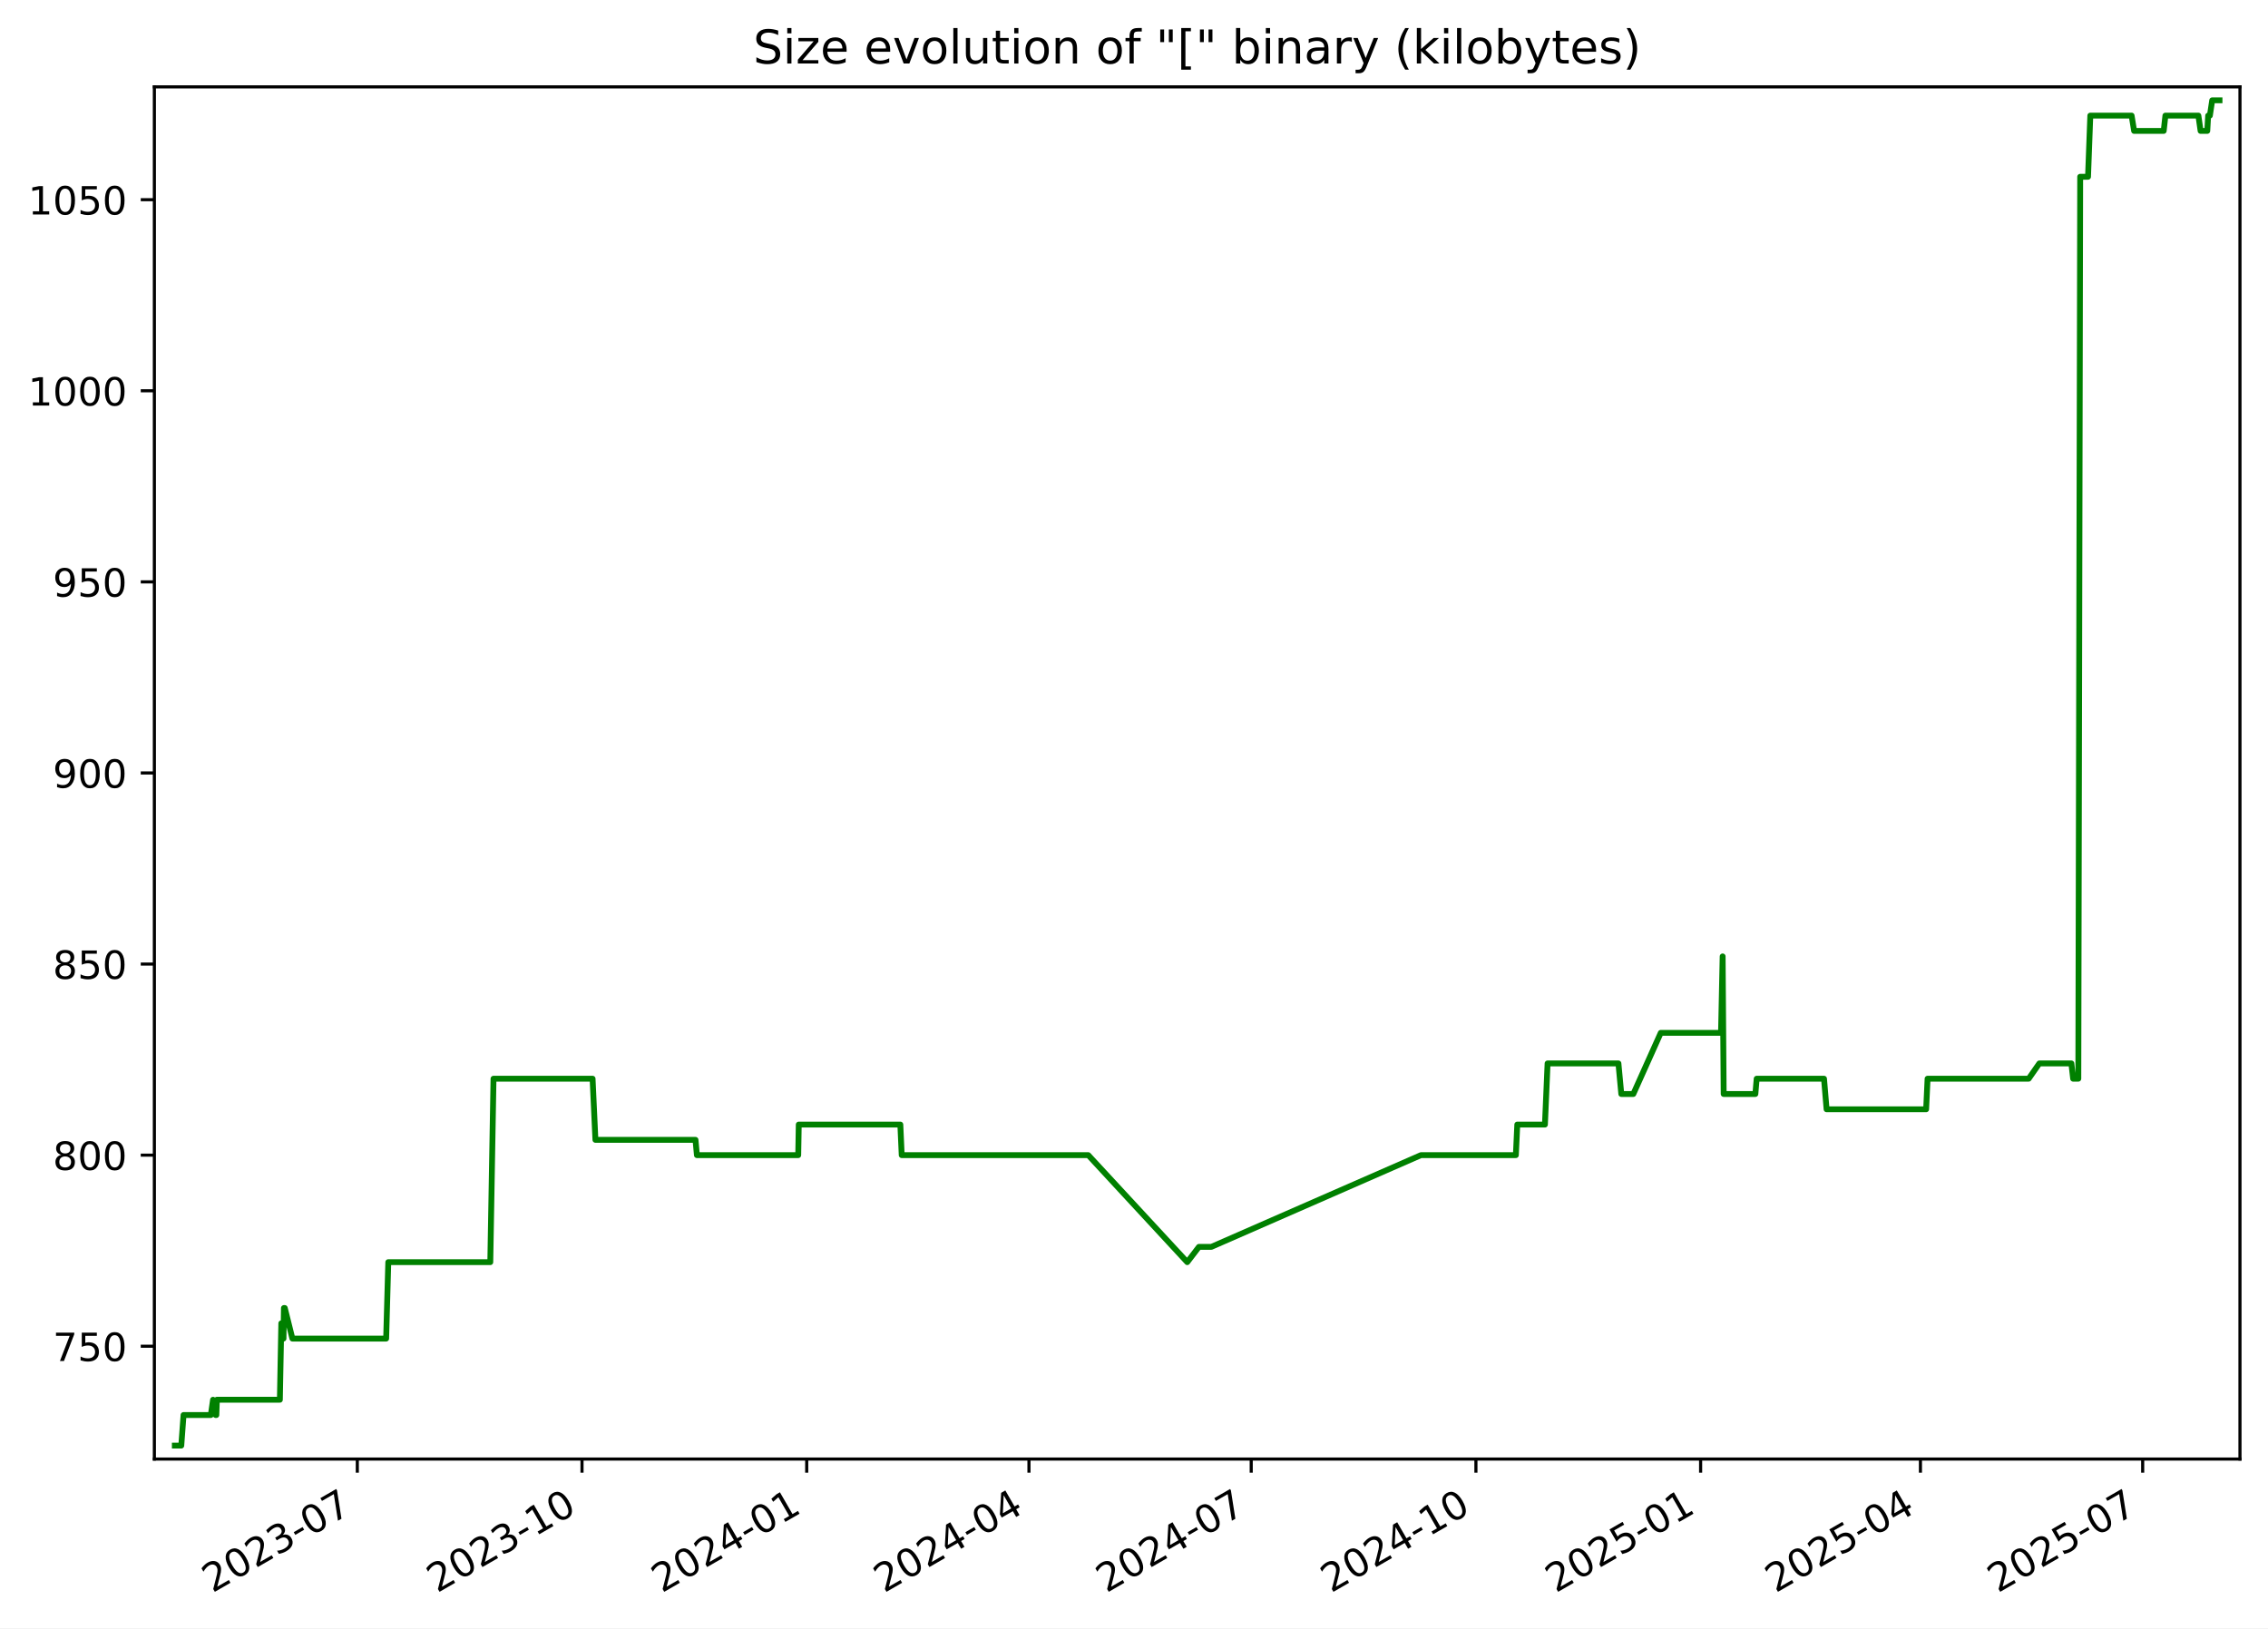
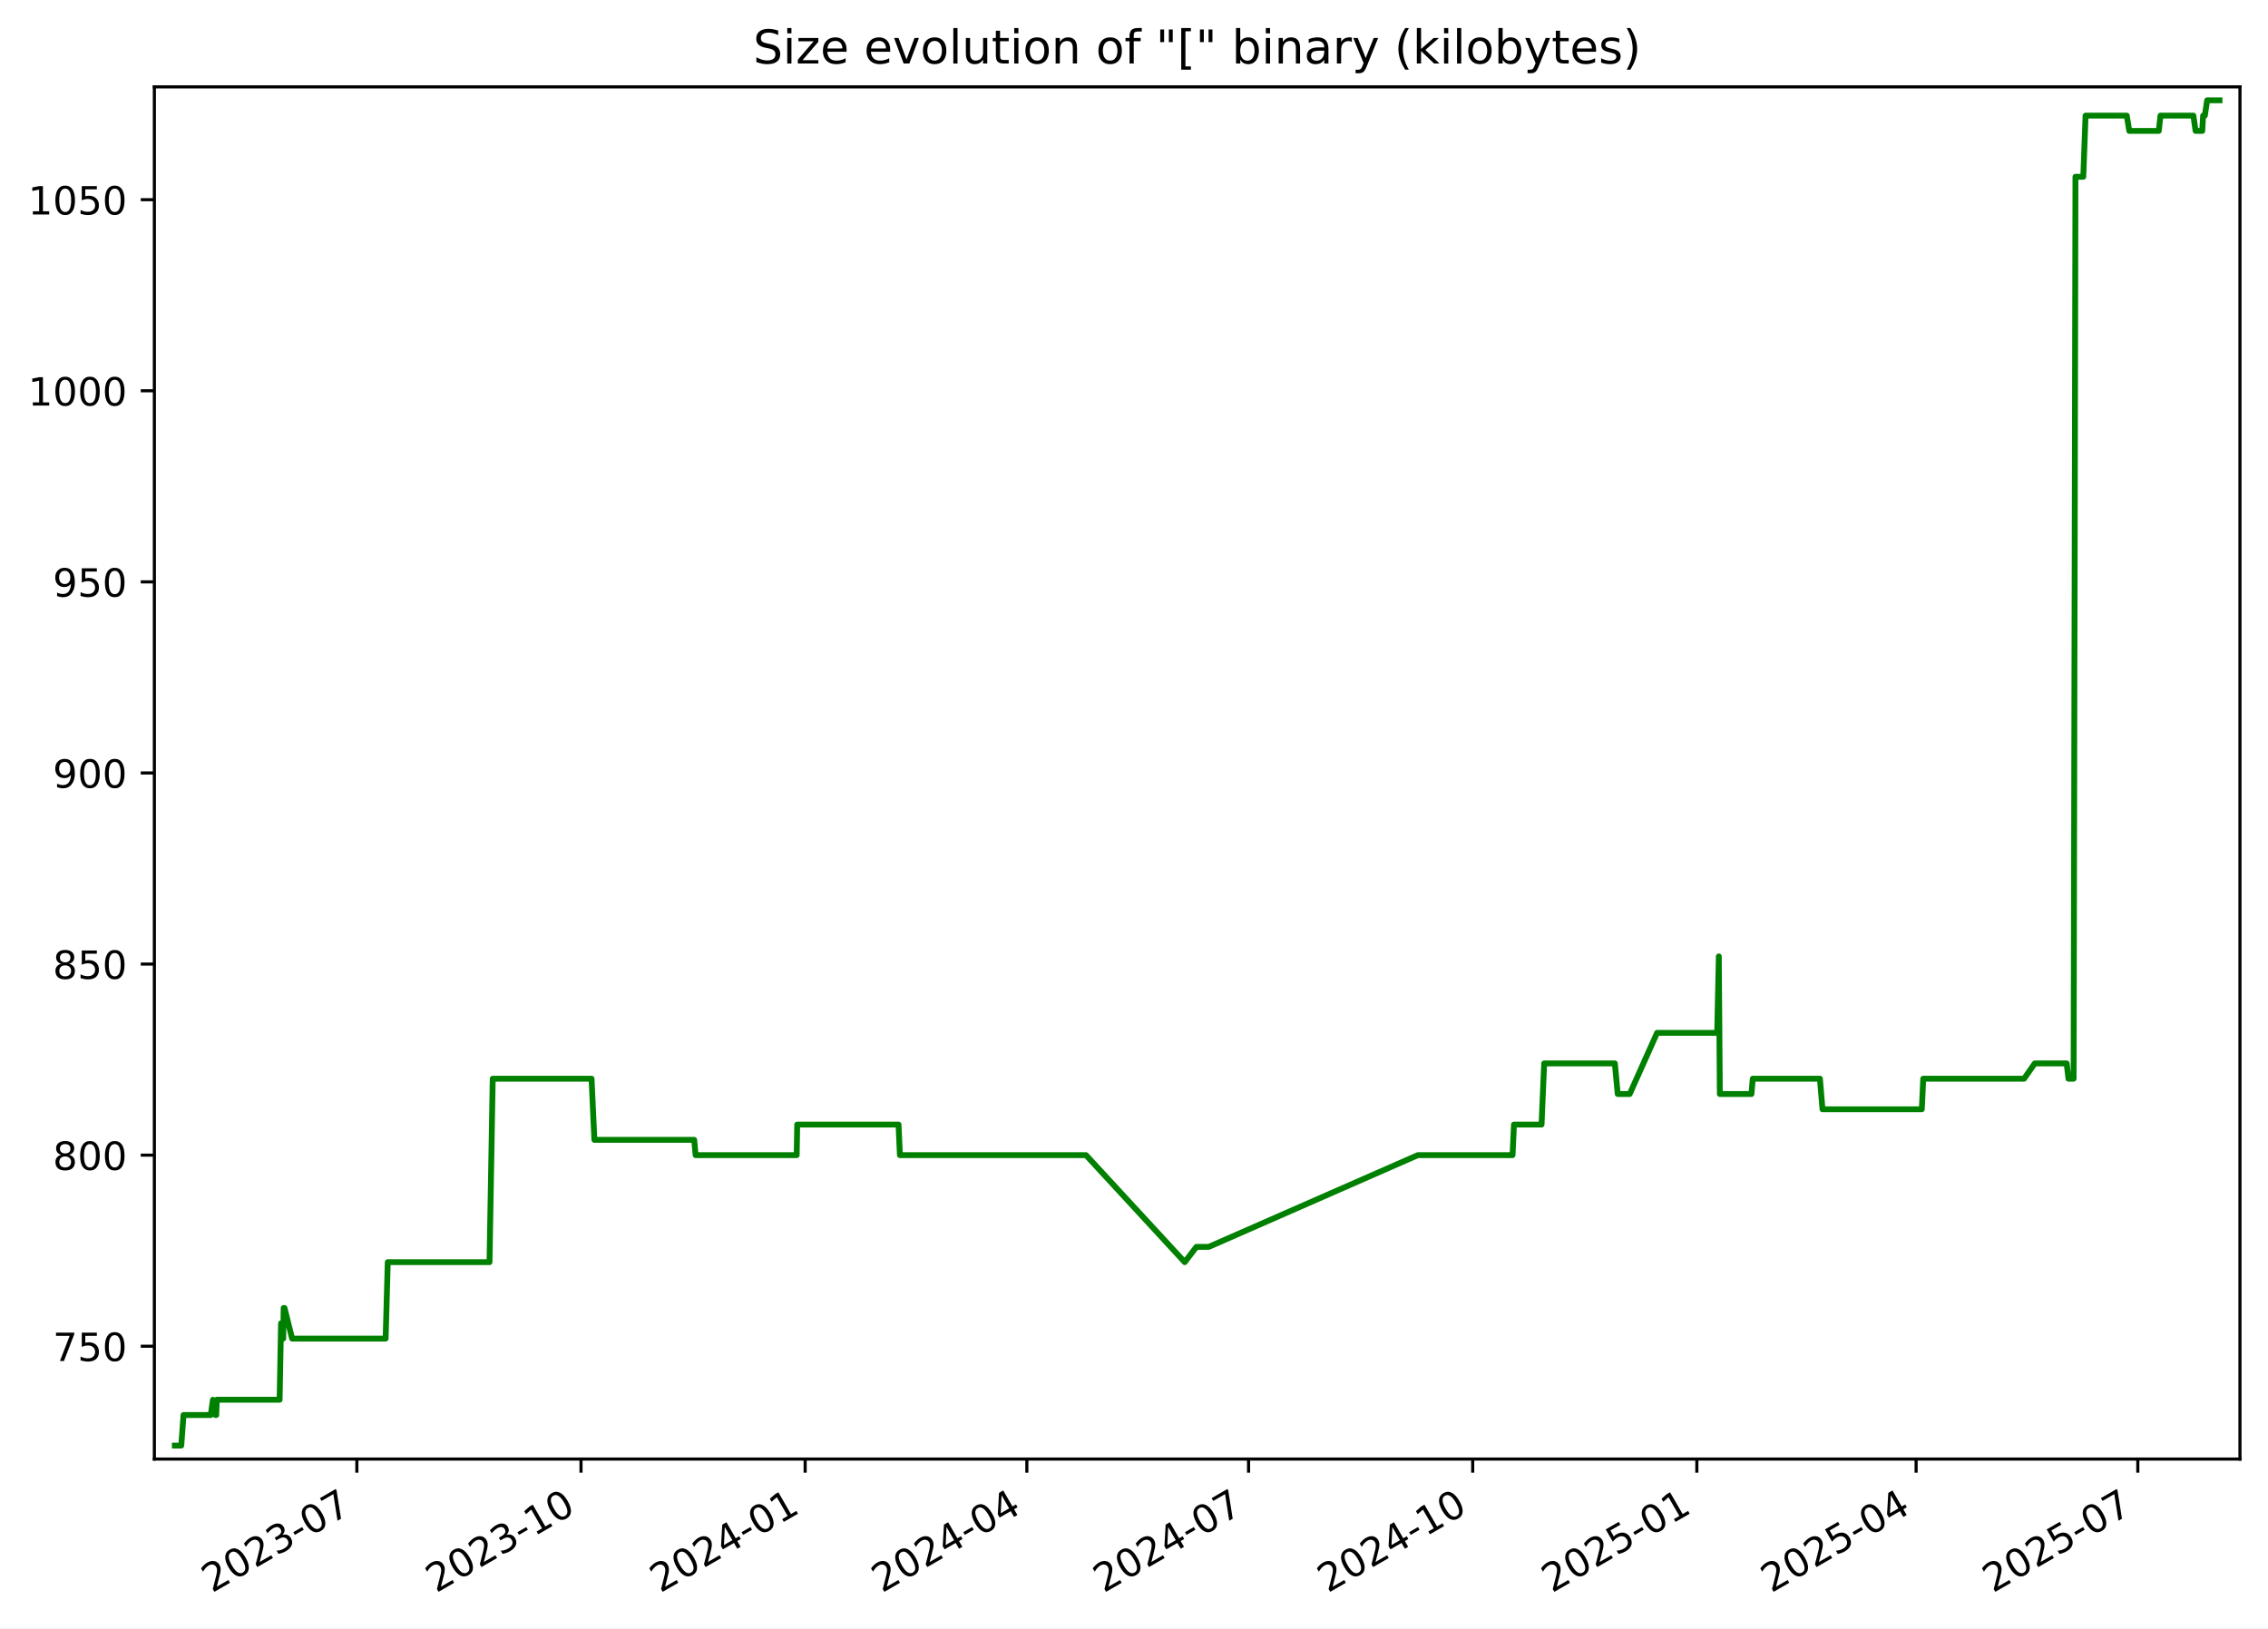
<svg xmlns="http://www.w3.org/2000/svg" xmlns:xlink="http://www.w3.org/1999/xlink" width="582.53pt" height="418.303pt" viewBox="0 0 582.53 418.303" version="1.1">
  <defs>
    <style type="text/css">*{stroke-linejoin: round; stroke-linecap: butt}</style>
  </defs>
  <g id="figure_1">
    <g id="patch_1">
      <path d="M -0 418.303  L 582.53 418.303  L 582.53 0  L -0 0  z " style="fill: #ffffff" />
    </g>
    <g id="axes_1">
      <g id="patch_2">
        <path d="M 39.65 374.83  L 575.33 374.83  L 575.33 22.318  L 39.65 22.318  z " style="fill: #ffffff" />
      </g>
      <g id="matplotlib.axis_1">
        <g id="xtick_1">
          <g id="line2d_1">
            <defs>
-               <path id="m78f89fd86e" d="M 0 0  L 0 3.5  " style="stroke: #000000; stroke-width: 0.8" />
+               <path id="m6109f20424" d="M 0 0  L 0 3.5  " style="stroke: #000000; stroke-width: 0.8" />
            </defs>
            <g>
-               <use xlink:href="#m78f89fd86e" x="91.775" y="374.83" style="stroke: #000000; stroke-width: 0.8" />
+               <use xlink:href="#m6109f20424" x="91.659" y="374.83" style="stroke: #000000; stroke-width: 0.8" />
            </g>
          </g>
          <g id="text_1">
-             <g transform="translate(54.55028 409.302) rotate(-30) scale(0.1 -0.1)">
+             <g transform="translate(54.4343 409.302) rotate(-30) scale(0.1 -0.1)">
              <defs>
                <path id="DejaVuSans-32" d="M 1228 531  L 3431 531  L 3431 0  L 469 0  L 469 531  Q 828 903 1448 1529  Q 2069 2156 2228 2338  Q 2531 2678 2651 2914  Q 2772 3150 2772 3378  Q 2772 3750 2511 3984  Q 2250 4219 1831 4219  Q 1534 4219 1204 4116  Q 875 4013 500 3803  L 500 4441  Q 881 4594 1212 4672  Q 1544 4750 1819 4750  Q 2544 4750 2975 4387  Q 3406 4025 3406 3419  Q 3406 3131 3298 2873  Q 3191 2616 2906 2266  Q 2828 2175 2409 1742  Q 1991 1309 1228 531  z " transform="scale(0.015625)" />
                <path id="DejaVuSans-30" d="M 2034 4250  Q 1547 4250 1301 3770  Q 1056 3291 1056 2328  Q 1056 1369 1301 889  Q 1547 409 2034 409  Q 2525 409 2770 889  Q 3016 1369 3016 2328  Q 3016 3291 2770 3770  Q 2525 4250 2034 4250  z M 2034 4750  Q 2819 4750 3233 4129  Q 3647 3509 3647 2328  Q 3647 1150 3233 529  Q 2819 -91 2034 -91  Q 1250 -91 836 529  Q 422 1150 422 2328  Q 422 3509 836 4129  Q 1250 4750 2034 4750  z " transform="scale(0.015625)" />
                <path id="DejaVuSans-33" d="M 2597 2516  Q 3050 2419 3304 2112  Q 3559 1806 3559 1356  Q 3559 666 3084 287  Q 2609 -91 1734 -91  Q 1441 -91 1130 -33  Q 819 25 488 141  L 488 750  Q 750 597 1062 519  Q 1375 441 1716 441  Q 2309 441 2620 675  Q 2931 909 2931 1356  Q 2931 1769 2642 2001  Q 2353 2234 1838 2234  L 1294 2234  L 1294 2753  L 1863 2753  Q 2328 2753 2575 2939  Q 2822 3125 2822 3475  Q 2822 3834 2567 4026  Q 2313 4219 1838 4219  Q 1578 4219 1281 4162  Q 984 4106 628 3988  L 628 4550  Q 988 4650 1302 4700  Q 1616 4750 1894 4750  Q 2613 4750 3031 4423  Q 3450 4097 3450 3541  Q 3450 3153 3228 2886  Q 3006 2619 2597 2516  z " transform="scale(0.015625)" />
                <path id="DejaVuSans-2d" d="M 313 2009  L 1997 2009  L 1997 1497  L 313 1497  L 313 2009  z " transform="scale(0.015625)" />
                <path id="DejaVuSans-37" d="M 525 4666  L 3525 4666  L 3525 4397  L 1831 0  L 1172 0  L 2766 4134  L 525 4134  L 525 4666  z " transform="scale(0.015625)" />
              </defs>
              <use xlink:href="#DejaVuSans-32" />
              <use xlink:href="#DejaVuSans-30" x="63.623" />
              <use xlink:href="#DejaVuSans-32" x="127.246" />
              <use xlink:href="#DejaVuSans-33" x="190.869" />
              <use xlink:href="#DejaVuSans-2d" x="254.492" />
              <use xlink:href="#DejaVuSans-30" x="290.576" />
              <use xlink:href="#DejaVuSans-37" x="354.199" />
            </g>
          </g>
        </g>
        <g id="xtick_2">
          <g id="line2d_2">
            <g>
-               <use xlink:href="#m78f89fd86e" x="149.488" y="374.83" style="stroke: #000000; stroke-width: 0.8" />
+               <use xlink:href="#m6109f20424" x="149.229" y="374.83" style="stroke: #000000; stroke-width: 0.8" />
            </g>
          </g>
          <g id="text_2">
-             <g transform="translate(112.2633 409.302) rotate(-30) scale(0.1 -0.1)">
+             <g transform="translate(112.0045 409.302) rotate(-30) scale(0.1 -0.1)">
              <defs>
                <path id="DejaVuSans-31" d="M 794 531  L 1825 531  L 1825 4091  L 703 3866  L 703 4441  L 1819 4666  L 2450 4666  L 2450 531  L 3481 531  L 3481 0  L 794 0  L 794 531  z " transform="scale(0.015625)" />
              </defs>
              <use xlink:href="#DejaVuSans-32" />
              <use xlink:href="#DejaVuSans-30" x="63.623" />
              <use xlink:href="#DejaVuSans-32" x="127.246" />
              <use xlink:href="#DejaVuSans-33" x="190.869" />
              <use xlink:href="#DejaVuSans-2d" x="254.492" />
              <use xlink:href="#DejaVuSans-31" x="290.576" />
              <use xlink:href="#DejaVuSans-30" x="354.199" />
            </g>
          </g>
        </g>
        <g id="xtick_3">
          <g id="line2d_3">
            <g>
-               <use xlink:href="#m78f89fd86e" x="207.201" y="374.83" style="stroke: #000000; stroke-width: 0.8" />
+               <use xlink:href="#m6109f20424" x="206.799" y="374.83" style="stroke: #000000; stroke-width: 0.8" />
            </g>
          </g>
          <g id="text_3">
-             <g transform="translate(169.9762 409.302) rotate(-30) scale(0.1 -0.1)">
+             <g transform="translate(169.5747 409.302) rotate(-30) scale(0.1 -0.1)">
              <defs>
                <path id="DejaVuSans-34" d="M 2419 4116  L 825 1625  L 2419 1625  L 2419 4116  z M 2253 4666  L 3047 4666  L 3047 1625  L 3713 1625  L 3713 1100  L 3047 1100  L 3047 0  L 2419 0  L 2419 1100  L 313 1100  L 313 1709  L 2253 4666  z " transform="scale(0.015625)" />
              </defs>
              <use xlink:href="#DejaVuSans-32" />
              <use xlink:href="#DejaVuSans-30" x="63.623" />
              <use xlink:href="#DejaVuSans-32" x="127.246" />
              <use xlink:href="#DejaVuSans-34" x="190.869" />
              <use xlink:href="#DejaVuSans-2d" x="254.492" />
              <use xlink:href="#DejaVuSans-30" x="290.576" />
              <use xlink:href="#DejaVuSans-31" x="354.199" />
            </g>
          </g>
        </g>
        <g id="xtick_4">
          <g id="line2d_4">
            <g>
-               <use xlink:href="#m78f89fd86e" x="264.287" y="374.83" style="stroke: #000000; stroke-width: 0.8" />
+               <use xlink:href="#m6109f20424" x="263.744" y="374.83" style="stroke: #000000; stroke-width: 0.8" />
            </g>
          </g>
          <g id="text_4">
-             <g transform="translate(227.0619 409.302) rotate(-30) scale(0.1 -0.1)">
+             <g transform="translate(226.5191 409.302) rotate(-30) scale(0.1 -0.1)">
              <use xlink:href="#DejaVuSans-32" />
              <use xlink:href="#DejaVuSans-30" x="63.623" />
              <use xlink:href="#DejaVuSans-32" x="127.246" />
              <use xlink:href="#DejaVuSans-34" x="190.869" />
              <use xlink:href="#DejaVuSans-2d" x="254.492" />
              <use xlink:href="#DejaVuSans-30" x="290.576" />
              <use xlink:href="#DejaVuSans-34" x="354.199" />
            </g>
          </g>
        </g>
        <g id="xtick_5">
          <g id="line2d_5">
            <g>
-               <use xlink:href="#m78f89fd86e" x="321.372" y="374.83" style="stroke: #000000; stroke-width: 0.8" />
+               <use xlink:href="#m6109f20424" x="320.688" y="374.83" style="stroke: #000000; stroke-width: 0.8" />
            </g>
          </g>
          <g id="text_5">
-             <g transform="translate(284.1476 409.302) rotate(-30) scale(0.1 -0.1)">
+             <g transform="translate(283.4635 409.302) rotate(-30) scale(0.1 -0.1)">
              <use xlink:href="#DejaVuSans-32" />
              <use xlink:href="#DejaVuSans-30" x="63.623" />
              <use xlink:href="#DejaVuSans-32" x="127.246" />
              <use xlink:href="#DejaVuSans-34" x="190.869" />
              <use xlink:href="#DejaVuSans-2d" x="254.492" />
              <use xlink:href="#DejaVuSans-30" x="290.576" />
              <use xlink:href="#DejaVuSans-37" x="354.199" />
            </g>
          </g>
        </g>
        <g id="xtick_6">
          <g id="line2d_6">
            <g>
-               <use xlink:href="#m78f89fd86e" x="379.085" y="374.83" style="stroke: #000000; stroke-width: 0.8" />
+               <use xlink:href="#m6109f20424" x="378.258" y="374.83" style="stroke: #000000; stroke-width: 0.8" />
            </g>
          </g>
          <g id="text_6">
-             <g transform="translate(341.8605 409.302) rotate(-30) scale(0.1 -0.1)">
+             <g transform="translate(341.0337 409.302) rotate(-30) scale(0.1 -0.1)">
              <use xlink:href="#DejaVuSans-32" />
              <use xlink:href="#DejaVuSans-30" x="63.623" />
              <use xlink:href="#DejaVuSans-32" x="127.246" />
              <use xlink:href="#DejaVuSans-34" x="190.869" />
              <use xlink:href="#DejaVuSans-2d" x="254.492" />
              <use xlink:href="#DejaVuSans-31" x="290.576" />
              <use xlink:href="#DejaVuSans-30" x="354.199" />
            </g>
          </g>
        </g>
        <g id="xtick_7">
          <g id="line2d_7">
            <g>
-               <use xlink:href="#m78f89fd86e" x="436.798" y="374.83" style="stroke: #000000; stroke-width: 0.8" />
+               <use xlink:href="#m6109f20424" x="435.829" y="374.83" style="stroke: #000000; stroke-width: 0.8" />
            </g>
          </g>
          <g id="text_7">
-             <g transform="translate(399.5735 409.302) rotate(-30) scale(0.1 -0.1)">
+             <g transform="translate(398.6039 409.302) rotate(-30) scale(0.1 -0.1)">
              <defs>
                <path id="DejaVuSans-35" d="M 691 4666  L 3169 4666  L 3169 4134  L 1269 4134  L 1269 2991  Q 1406 3038 1543 3061  Q 1681 3084 1819 3084  Q 2600 3084 3056 2656  Q 3513 2228 3513 1497  Q 3513 744 3044 326  Q 2575 -91 1722 -91  Q 1428 -91 1123 -41  Q 819 9 494 109  L 494 744  Q 775 591 1075 516  Q 1375 441 1709 441  Q 2250 441 2565 725  Q 2881 1009 2881 1497  Q 2881 1984 2565 2268  Q 2250 2553 1709 2553  Q 1456 2553 1204 2497  Q 953 2441 691 2322  L 691 4666  z " transform="scale(0.015625)" />
              </defs>
              <use xlink:href="#DejaVuSans-32" />
              <use xlink:href="#DejaVuSans-30" x="63.623" />
              <use xlink:href="#DejaVuSans-32" x="127.246" />
              <use xlink:href="#DejaVuSans-35" x="190.869" />
              <use xlink:href="#DejaVuSans-2d" x="254.492" />
              <use xlink:href="#DejaVuSans-30" x="290.576" />
              <use xlink:href="#DejaVuSans-31" x="354.199" />
            </g>
          </g>
        </g>
        <g id="xtick_8">
          <g id="line2d_8">
            <g>
-               <use xlink:href="#m78f89fd86e" x="493.257" y="374.83" style="stroke: #000000; stroke-width: 0.8" />
+               <use xlink:href="#m6109f20424" x="492.147" y="374.83" style="stroke: #000000; stroke-width: 0.8" />
            </g>
          </g>
          <g id="text_8">
-             <g transform="translate(456.0318 409.302) rotate(-30) scale(0.1 -0.1)">
+             <g transform="translate(454.9225 409.302) rotate(-30) scale(0.1 -0.1)">
              <use xlink:href="#DejaVuSans-32" />
              <use xlink:href="#DejaVuSans-30" x="63.623" />
              <use xlink:href="#DejaVuSans-32" x="127.246" />
              <use xlink:href="#DejaVuSans-35" x="190.869" />
              <use xlink:href="#DejaVuSans-2d" x="254.492" />
              <use xlink:href="#DejaVuSans-30" x="290.576" />
              <use xlink:href="#DejaVuSans-34" x="354.199" />
            </g>
          </g>
        </g>
        <g id="xtick_9">
          <g id="line2d_9">
            <g>
-               <use xlink:href="#m78f89fd86e" x="550.342" y="374.83" style="stroke: #000000; stroke-width: 0.8" />
+               <use xlink:href="#m6109f20424" x="549.092" y="374.83" style="stroke: #000000; stroke-width: 0.8" />
            </g>
          </g>
          <g id="text_9">
-             <g transform="translate(513.1175 409.302) rotate(-30) scale(0.1 -0.1)">
+             <g transform="translate(511.8669 409.302) rotate(-30) scale(0.1 -0.1)">
              <use xlink:href="#DejaVuSans-32" />
              <use xlink:href="#DejaVuSans-30" x="63.623" />
              <use xlink:href="#DejaVuSans-32" x="127.246" />
              <use xlink:href="#DejaVuSans-35" x="190.869" />
              <use xlink:href="#DejaVuSans-2d" x="254.492" />
              <use xlink:href="#DejaVuSans-30" x="290.576" />
              <use xlink:href="#DejaVuSans-37" x="354.199" />
            </g>
          </g>
        </g>
      </g>
      <g id="matplotlib.axis_2">
        <g id="ytick_1">
          <g id="line2d_10">
            <defs>
-               <path id="m9bdd4b8a0c" d="M 0 0  L -3.5 0  " style="stroke: #000000; stroke-width: 0.8" />
+               <path id="m6a02ee03ab" d="M 0 0  L -3.5 0  " style="stroke: #000000; stroke-width: 0.8" />
            </defs>
            <g>
-               <use xlink:href="#m9bdd4b8a0c" x="39.65" y="345.847" style="stroke: #000000; stroke-width: 0.8" />
+               <use xlink:href="#m6a02ee03ab" x="39.65" y="345.847" style="stroke: #000000; stroke-width: 0.8" />
            </g>
          </g>
          <g id="text_10">
            <g transform="translate(13.5625 349.6461) scale(0.1 -0.1)">
              <use xlink:href="#DejaVuSans-37" />
              <use xlink:href="#DejaVuSans-35" x="63.623" />
              <use xlink:href="#DejaVuSans-30" x="127.246" />
            </g>
          </g>
        </g>
        <g id="ytick_2">
          <g id="line2d_11">
            <g>
-               <use xlink:href="#m9bdd4b8a0c" x="39.65" y="296.756" style="stroke: #000000; stroke-width: 0.8" />
+               <use xlink:href="#m6a02ee03ab" x="39.65" y="296.756" style="stroke: #000000; stroke-width: 0.8" />
            </g>
          </g>
          <g id="text_11">
            <g transform="translate(13.5625 300.5552) scale(0.1 -0.1)">
              <defs>
                <path id="DejaVuSans-38" d="M 2034 2216  Q 1584 2216 1326 1975  Q 1069 1734 1069 1313  Q 1069 891 1326 650  Q 1584 409 2034 409  Q 2484 409 2743 651  Q 3003 894 3003 1313  Q 3003 1734 2745 1975  Q 2488 2216 2034 2216  z M 1403 2484  Q 997 2584 770 2862  Q 544 3141 544 3541  Q 544 4100 942 4425  Q 1341 4750 2034 4750  Q 2731 4750 3128 4425  Q 3525 4100 3525 3541  Q 3525 3141 3298 2862  Q 3072 2584 2669 2484  Q 3125 2378 3379 2068  Q 3634 1759 3634 1313  Q 3634 634 3220 271  Q 2806 -91 2034 -91  Q 1263 -91 848 271  Q 434 634 434 1313  Q 434 1759 690 2068  Q 947 2378 1403 2484  z M 1172 3481  Q 1172 3119 1398 2916  Q 1625 2713 2034 2713  Q 2441 2713 2670 2916  Q 2900 3119 2900 3481  Q 2900 3844 2670 4047  Q 2441 4250 2034 4250  Q 1625 4250 1398 4047  Q 1172 3844 1172 3481  z " transform="scale(0.015625)" />
              </defs>
              <use xlink:href="#DejaVuSans-38" />
              <use xlink:href="#DejaVuSans-30" x="63.623" />
              <use xlink:href="#DejaVuSans-30" x="127.246" />
            </g>
          </g>
        </g>
        <g id="ytick_3">
          <g id="line2d_12">
            <g>
-               <use xlink:href="#m9bdd4b8a0c" x="39.65" y="247.665" style="stroke: #000000; stroke-width: 0.8" />
+               <use xlink:href="#m6a02ee03ab" x="39.65" y="247.665" style="stroke: #000000; stroke-width: 0.8" />
            </g>
          </g>
          <g id="text_12">
            <g transform="translate(13.5625 251.4643) scale(0.1 -0.1)">
              <use xlink:href="#DejaVuSans-38" />
              <use xlink:href="#DejaVuSans-35" x="63.623" />
              <use xlink:href="#DejaVuSans-30" x="127.246" />
            </g>
          </g>
        </g>
        <g id="ytick_4">
          <g id="line2d_13">
            <g>
-               <use xlink:href="#m9bdd4b8a0c" x="39.65" y="198.574" style="stroke: #000000; stroke-width: 0.8" />
+               <use xlink:href="#m6a02ee03ab" x="39.65" y="198.574" style="stroke: #000000; stroke-width: 0.8" />
            </g>
          </g>
          <g id="text_13">
            <g transform="translate(13.5625 202.3733) scale(0.1 -0.1)">
              <defs>
                <path id="DejaVuSans-39" d="M 703 97  L 703 672  Q 941 559 1184 500  Q 1428 441 1663 441  Q 2288 441 2617 861  Q 2947 1281 2994 2138  Q 2813 1869 2534 1725  Q 2256 1581 1919 1581  Q 1219 1581 811 2004  Q 403 2428 403 3163  Q 403 3881 828 4315  Q 1253 4750 1959 4750  Q 2769 4750 3195 4129  Q 3622 3509 3622 2328  Q 3622 1225 3098 567  Q 2575 -91 1691 -91  Q 1453 -91 1209 -44  Q 966 3 703 97  z M 1959 2075  Q 2384 2075 2632 2365  Q 2881 2656 2881 3163  Q 2881 3666 2632 3958  Q 2384 4250 1959 4250  Q 1534 4250 1286 3958  Q 1038 3666 1038 3163  Q 1038 2656 1286 2365  Q 1534 2075 1959 2075  z " transform="scale(0.015625)" />
              </defs>
              <use xlink:href="#DejaVuSans-39" />
              <use xlink:href="#DejaVuSans-30" x="63.623" />
              <use xlink:href="#DejaVuSans-30" x="127.246" />
            </g>
          </g>
        </g>
        <g id="ytick_5">
          <g id="line2d_14">
            <g>
-               <use xlink:href="#m9bdd4b8a0c" x="39.65" y="149.483" style="stroke: #000000; stroke-width: 0.8" />
+               <use xlink:href="#m6a02ee03ab" x="39.65" y="149.483" style="stroke: #000000; stroke-width: 0.8" />
            </g>
          </g>
          <g id="text_14">
            <g transform="translate(13.5625 153.2824) scale(0.1 -0.1)">
              <use xlink:href="#DejaVuSans-39" />
              <use xlink:href="#DejaVuSans-35" x="63.623" />
              <use xlink:href="#DejaVuSans-30" x="127.246" />
            </g>
          </g>
        </g>
        <g id="ytick_6">
          <g id="line2d_15">
            <g>
-               <use xlink:href="#m9bdd4b8a0c" x="39.65" y="100.392" style="stroke: #000000; stroke-width: 0.8" />
+               <use xlink:href="#m6a02ee03ab" x="39.65" y="100.392" style="stroke: #000000; stroke-width: 0.8" />
            </g>
          </g>
          <g id="text_15">
            <g transform="translate(7.2 104.1915) scale(0.1 -0.1)">
              <use xlink:href="#DejaVuSans-31" />
              <use xlink:href="#DejaVuSans-30" x="63.623" />
              <use xlink:href="#DejaVuSans-30" x="127.246" />
              <use xlink:href="#DejaVuSans-30" x="190.869" />
            </g>
          </g>
        </g>
        <g id="ytick_7">
          <g id="line2d_16">
            <g>
-               <use xlink:href="#m9bdd4b8a0c" x="39.65" y="51.301" style="stroke: #000000; stroke-width: 0.8" />
+               <use xlink:href="#m6a02ee03ab" x="39.65" y="51.301" style="stroke: #000000; stroke-width: 0.8" />
            </g>
          </g>
          <g id="text_16">
            <g transform="translate(7.2 55.10062) scale(0.1 -0.1)">
              <use xlink:href="#DejaVuSans-31" />
              <use xlink:href="#DejaVuSans-30" x="63.623" />
              <use xlink:href="#DejaVuSans-35" x="127.246" />
              <use xlink:href="#DejaVuSans-30" x="190.869" />
            </g>
          </g>
        </g>
      </g>
      <g id="line2d_17">
-         <path d="M 44.902 371.374  L 46.562 371.374  L 47.143 363.52  L 54.154 363.52  L 54.719 359.592  L 55.393 363.52  L 55.566 363.52  L 55.707 359.592  L 71.885 359.592  L 72.252 339.956  L 72.813 343.883  L 72.926 336.029  L 73.148 336.029  L 75.104 343.883  L 99.183 343.883  L 99.73 324.247  L 125.931 324.247  L 126.757 277.12  L 152.205 277.12  L 152.932 292.829  L 178.639 292.829  L 178.998 296.756  L 205.024 296.756  L 205.159 288.901  L 231.249 288.901  L 231.602 296.756  L 279.519 296.756  L 304.944 324.247  L 307.946 320.32  L 311.13 320.32  L 364.961 296.756  L 389.346 296.756  L 389.711 288.901  L 396.812 288.901  L 397.491 273.192  L 415.69 273.192  L 416.427 281.047  L 419.515 281.047  L 426.562 265.338  L 442.04 265.338  L 442.458 245.701  L 442.721 281.047  L 450.862 281.047  L 451.198 277.12  L 468.495 277.12  L 469.154 284.974  L 494.724 284.974  L 495.093 277.12  L 521.061 277.12  L 523.802 273.192  L 532.028 273.192  L 532.481 277.12  L 533.813 277.12  L 534.289 45.41  L 536.305 45.41  L 536.889 29.701  L 547.502 29.701  L 548.142 33.629  L 555.745 33.629  L 556.176 29.701  L 564.652 29.701  L 565.215 33.629  L 566.933 33.629  L 567.159 29.701  L 567.602 29.701  L 568.195 25.774  L 570.078 25.774  L 570.078 25.774  " clip-path="url(#pa570bbd822)" style="fill: none; stroke: #008000; stroke-width: 1.5; stroke-linecap: square" />
+         <path d="M 44.902 371.374  L 46.558 371.374  L 47.138 363.52  L 54.131 363.52  L 54.694 359.592  L 55.367 363.52  L 55.539 363.52  L 55.68 359.592  L 71.818 359.592  L 72.184 339.956  L 72.744 343.883  L 72.856 336.029  L 73.078 336.029  L 75.029 343.883  L 99.049 343.883  L 99.594 324.247  L 125.731 324.247  L 126.555 277.12  L 151.939 277.12  L 152.665 292.829  L 178.308 292.829  L 178.666 296.756  L 204.628 296.756  L 204.763 288.901  L 230.788 288.901  L 231.14 296.756  L 278.938 296.756  L 304.301 324.247  L 307.295 320.32  L 310.471 320.32  L 364.169 296.756  L 388.494 296.756  L 388.858 288.901  L 395.942 288.901  L 396.618 273.192  L 414.773 273.192  L 415.508 281.047  L 418.588 281.047  L 425.617 265.338  L 441.057 265.338  L 441.474 245.701  L 441.737 281.047  L 449.858 281.047  L 450.193 277.12  L 467.447 277.12  L 468.105 284.974  L 493.611 284.974  L 493.979 277.12  L 519.883 277.12  L 522.617 273.192  L 530.822 273.192  L 531.275 277.12  L 532.603 277.12  L 533.078 45.41  L 535.09 45.41  L 535.672 29.701  L 546.258 29.701  L 546.897 33.629  L 554.481 33.629  L 554.911 29.701  L 563.367 29.701  L 563.927 33.629  L 565.641 33.629  L 565.867 29.701  L 566.309 29.701  L 566.9 25.774  L 570.078 25.774  L 570.078 25.774  " clip-path="url(#p64924e6438)" style="fill: none; stroke: #008000; stroke-width: 1.5; stroke-linecap: square" />
      </g>
      <g id="patch_3">
        <path d="M 39.65 374.83  L 39.65 22.318  " style="fill: none; stroke: #000000; stroke-width: 0.8; stroke-linejoin: miter; stroke-linecap: square" />
      </g>
      <g id="patch_4">
        <path d="M 575.33 374.83  L 575.33 22.318  " style="fill: none; stroke: #000000; stroke-width: 0.8; stroke-linejoin: miter; stroke-linecap: square" />
      </g>
      <g id="patch_5">
        <path d="M 39.65 374.83  L 575.33 374.83  " style="fill: none; stroke: #000000; stroke-width: 0.8; stroke-linejoin: miter; stroke-linecap: square" />
      </g>
      <g id="patch_6">
        <path d="M 39.65 22.318  L 575.33 22.318  " style="fill: none; stroke: #000000; stroke-width: 0.8; stroke-linejoin: miter; stroke-linecap: square" />
      </g>
      <g id="text_17">
        <g transform="translate(193.4534 16.31812) scale(0.12 -0.12)">
          <defs>
            <path id="DejaVuSans-53" d="M 3425 4513  L 3425 3897  Q 3066 4069 2747 4153  Q 2428 4238 2131 4238  Q 1616 4238 1336 4038  Q 1056 3838 1056 3469  Q 1056 3159 1242 3001  Q 1428 2844 1947 2747  L 2328 2669  Q 3034 2534 3370 2195  Q 3706 1856 3706 1288  Q 3706 609 3251 259  Q 2797 -91 1919 -91  Q 1588 -91 1214 -16  Q 841 59 441 206  L 441 856  Q 825 641 1194 531  Q 1563 422 1919 422  Q 2459 422 2753 634  Q 3047 847 3047 1241  Q 3047 1584 2836 1778  Q 2625 1972 2144 2069  L 1759 2144  Q 1053 2284 737 2584  Q 422 2884 422 3419  Q 422 4038 858 4394  Q 1294 4750 2059 4750  Q 2388 4750 2728 4690  Q 3069 4631 3425 4513  z " transform="scale(0.015625)" />
            <path id="DejaVuSans-69" d="M 603 3500  L 1178 3500  L 1178 0  L 603 0  L 603 3500  z M 603 4863  L 1178 4863  L 1178 4134  L 603 4134  L 603 4863  z " transform="scale(0.015625)" />
            <path id="DejaVuSans-7a" d="M 353 3500  L 3084 3500  L 3084 2975  L 922 459  L 3084 459  L 3084 0  L 275 0  L 275 525  L 2438 3041  L 353 3041  L 353 3500  z " transform="scale(0.015625)" />
            <path id="DejaVuSans-65" d="M 3597 1894  L 3597 1613  L 953 1613  Q 991 1019 1311 708  Q 1631 397 2203 397  Q 2534 397 2845 478  Q 3156 559 3463 722  L 3463 178  Q 3153 47 2828 -22  Q 2503 -91 2169 -91  Q 1331 -91 842 396  Q 353 884 353 1716  Q 353 2575 817 3079  Q 1281 3584 2069 3584  Q 2775 3584 3186 3129  Q 3597 2675 3597 1894  z M 3022 2063  Q 3016 2534 2758 2815  Q 2500 3097 2075 3097  Q 1594 3097 1305 2825  Q 1016 2553 972 2059  L 3022 2063  z " transform="scale(0.015625)" />
            <path id="DejaVuSans-20" transform="scale(0.015625)" />
            <path id="DejaVuSans-76" d="M 191 3500  L 800 3500  L 1894 563  L 2988 3500  L 3597 3500  L 2284 0  L 1503 0  L 191 3500  z " transform="scale(0.015625)" />
            <path id="DejaVuSans-6f" d="M 1959 3097  Q 1497 3097 1228 2736  Q 959 2375 959 1747  Q 959 1119 1226 758  Q 1494 397 1959 397  Q 2419 397 2687 759  Q 2956 1122 2956 1747  Q 2956 2369 2687 2733  Q 2419 3097 1959 3097  z M 1959 3584  Q 2709 3584 3137 3096  Q 3566 2609 3566 1747  Q 3566 888 3137 398  Q 2709 -91 1959 -91  Q 1206 -91 779 398  Q 353 888 353 1747  Q 353 2609 779 3096  Q 1206 3584 1959 3584  z " transform="scale(0.015625)" />
            <path id="DejaVuSans-6c" d="M 603 4863  L 1178 4863  L 1178 0  L 603 0  L 603 4863  z " transform="scale(0.015625)" />
            <path id="DejaVuSans-75" d="M 544 1381  L 544 3500  L 1119 3500  L 1119 1403  Q 1119 906 1312 657  Q 1506 409 1894 409  Q 2359 409 2629 706  Q 2900 1003 2900 1516  L 2900 3500  L 3475 3500  L 3475 0  L 2900 0  L 2900 538  Q 2691 219 2414 64  Q 2138 -91 1772 -91  Q 1169 -91 856 284  Q 544 659 544 1381  z M 1991 3584  L 1991 3584  z " transform="scale(0.015625)" />
            <path id="DejaVuSans-74" d="M 1172 4494  L 1172 3500  L 2356 3500  L 2356 3053  L 1172 3053  L 1172 1153  Q 1172 725 1289 603  Q 1406 481 1766 481  L 2356 481  L 2356 0  L 1766 0  Q 1100 0 847 248  Q 594 497 594 1153  L 594 3053  L 172 3053  L 172 3500  L 594 3500  L 594 4494  L 1172 4494  z " transform="scale(0.015625)" />
            <path id="DejaVuSans-6e" d="M 3513 2113  L 3513 0  L 2938 0  L 2938 2094  Q 2938 2591 2744 2837  Q 2550 3084 2163 3084  Q 1697 3084 1428 2787  Q 1159 2491 1159 1978  L 1159 0  L 581 0  L 581 3500  L 1159 3500  L 1159 2956  Q 1366 3272 1645 3428  Q 1925 3584 2291 3584  Q 2894 3584 3203 3211  Q 3513 2838 3513 2113  z " transform="scale(0.015625)" />
            <path id="DejaVuSans-66" d="M 2375 4863  L 2375 4384  L 1825 4384  Q 1516 4384 1395 4259  Q 1275 4134 1275 3809  L 1275 3500  L 2222 3500  L 2222 3053  L 1275 3053  L 1275 0  L 697 0  L 697 3053  L 147 3053  L 147 3500  L 697 3500  L 697 3744  Q 697 4328 969 4595  Q 1241 4863 1831 4863  L 2375 4863  z " transform="scale(0.015625)" />
            <path id="DejaVuSans-22" d="M 1147 4666  L 1147 2931  L 616 2931  L 616 4666  L 1147 4666  z M 2328 4666  L 2328 2931  L 1797 2931  L 1797 4666  L 2328 4666  z " transform="scale(0.015625)" />
            <path id="DejaVuSans-5b" d="M 550 4863  L 1875 4863  L 1875 4416  L 1125 4416  L 1125 -397  L 1875 -397  L 1875 -844  L 550 -844  L 550 4863  z " transform="scale(0.015625)" />
            <path id="DejaVuSans-62" d="M 3116 1747  Q 3116 2381 2855 2742  Q 2594 3103 2138 3103  Q 1681 3103 1420 2742  Q 1159 2381 1159 1747  Q 1159 1113 1420 752  Q 1681 391 2138 391  Q 2594 391 2855 752  Q 3116 1113 3116 1747  z M 1159 2969  Q 1341 3281 1617 3432  Q 1894 3584 2278 3584  Q 2916 3584 3314 3078  Q 3713 2572 3713 1747  Q 3713 922 3314 415  Q 2916 -91 2278 -91  Q 1894 -91 1617 61  Q 1341 213 1159 525  L 1159 0  L 581 0  L 581 4863  L 1159 4863  L 1159 2969  z " transform="scale(0.015625)" />
            <path id="DejaVuSans-61" d="M 2194 1759  Q 1497 1759 1228 1600  Q 959 1441 959 1056  Q 959 750 1161 570  Q 1363 391 1709 391  Q 2188 391 2477 730  Q 2766 1069 2766 1631  L 2766 1759  L 2194 1759  z M 3341 1997  L 3341 0  L 2766 0  L 2766 531  Q 2569 213 2275 61  Q 1981 -91 1556 -91  Q 1019 -91 701 211  Q 384 513 384 1019  Q 384 1609 779 1909  Q 1175 2209 1959 2209  L 2766 2209  L 2766 2266  Q 2766 2663 2505 2880  Q 2244 3097 1772 3097  Q 1472 3097 1187 3025  Q 903 2953 641 2809  L 641 3341  Q 956 3463 1253 3523  Q 1550 3584 1831 3584  Q 2591 3584 2966 3190  Q 3341 2797 3341 1997  z " transform="scale(0.015625)" />
            <path id="DejaVuSans-72" d="M 2631 2963  Q 2534 3019 2420 3045  Q 2306 3072 2169 3072  Q 1681 3072 1420 2755  Q 1159 2438 1159 1844  L 1159 0  L 581 0  L 581 3500  L 1159 3500  L 1159 2956  Q 1341 3275 1631 3429  Q 1922 3584 2338 3584  Q 2397 3584 2469 3576  Q 2541 3569 2628 3553  L 2631 2963  z " transform="scale(0.015625)" />
            <path id="DejaVuSans-79" d="M 2059 -325  Q 1816 -950 1584 -1140  Q 1353 -1331 966 -1331  L 506 -1331  L 506 -850  L 844 -850  Q 1081 -850 1212 -737  Q 1344 -625 1503 -206  L 1606 56  L 191 3500  L 800 3500  L 1894 763  L 2988 3500  L 3597 3500  L 2059 -325  z " transform="scale(0.015625)" />
            <path id="DejaVuSans-28" d="M 1984 4856  Q 1566 4138 1362 3434  Q 1159 2731 1159 2009  Q 1159 1288 1364 580  Q 1569 -128 1984 -844  L 1484 -844  Q 1016 -109 783 600  Q 550 1309 550 2009  Q 550 2706 781 3412  Q 1013 4119 1484 4856  L 1984 4856  z " transform="scale(0.015625)" />
            <path id="DejaVuSans-6b" d="M 581 4863  L 1159 4863  L 1159 1991  L 2875 3500  L 3609 3500  L 1753 1863  L 3688 0  L 2938 0  L 1159 1709  L 1159 0  L 581 0  L 581 4863  z " transform="scale(0.015625)" />
            <path id="DejaVuSans-73" d="M 2834 3397  L 2834 2853  Q 2591 2978 2328 3040  Q 2066 3103 1784 3103  Q 1356 3103 1142 2972  Q 928 2841 928 2578  Q 928 2378 1081 2264  Q 1234 2150 1697 2047  L 1894 2003  Q 2506 1872 2764 1633  Q 3022 1394 3022 966  Q 3022 478 2636 193  Q 2250 -91 1575 -91  Q 1294 -91 989 -36  Q 684 19 347 128  L 347 722  Q 666 556 975 473  Q 1284 391 1588 391  Q 1994 391 2212 530  Q 2431 669 2431 922  Q 2431 1156 2273 1281  Q 2116 1406 1581 1522  L 1381 1569  Q 847 1681 609 1914  Q 372 2147 372 2553  Q 372 3047 722 3315  Q 1072 3584 1716 3584  Q 2034 3584 2315 3537  Q 2597 3491 2834 3397  z " transform="scale(0.015625)" />
            <path id="DejaVuSans-29" d="M 513 4856  L 1013 4856  Q 1481 4119 1714 3412  Q 1947 2706 1947 2009  Q 1947 1309 1714 600  Q 1481 -109 1013 -844  L 513 -844  Q 928 -128 1133 580  Q 1338 1288 1338 2009  Q 1338 2731 1133 3434  Q 928 4138 513 4856  z " transform="scale(0.015625)" />
          </defs>
          <use xlink:href="#DejaVuSans-53" />
          <use xlink:href="#DejaVuSans-69" x="63.477" />
          <use xlink:href="#DejaVuSans-7a" x="91.26" />
          <use xlink:href="#DejaVuSans-65" x="143.75" />
          <use xlink:href="#DejaVuSans-20" x="205.273" />
          <use xlink:href="#DejaVuSans-65" x="237.061" />
          <use xlink:href="#DejaVuSans-76" x="298.584" />
          <use xlink:href="#DejaVuSans-6f" x="357.764" />
          <use xlink:href="#DejaVuSans-6c" x="418.945" />
          <use xlink:href="#DejaVuSans-75" x="446.729" />
          <use xlink:href="#DejaVuSans-74" x="510.107" />
          <use xlink:href="#DejaVuSans-69" x="549.316" />
          <use xlink:href="#DejaVuSans-6f" x="577.1" />
          <use xlink:href="#DejaVuSans-6e" x="638.281" />
          <use xlink:href="#DejaVuSans-20" x="701.66" />
          <use xlink:href="#DejaVuSans-6f" x="733.447" />
          <use xlink:href="#DejaVuSans-66" x="794.629" />
          <use xlink:href="#DejaVuSans-20" x="829.834" />
          <use xlink:href="#DejaVuSans-22" x="861.621" />
          <use xlink:href="#DejaVuSans-5b" x="907.617" />
          <use xlink:href="#DejaVuSans-22" x="946.631" />
          <use xlink:href="#DejaVuSans-20" x="992.627" />
          <use xlink:href="#DejaVuSans-62" x="1024.414" />
          <use xlink:href="#DejaVuSans-69" x="1087.891" />
          <use xlink:href="#DejaVuSans-6e" x="1115.674" />
          <use xlink:href="#DejaVuSans-61" x="1179.053" />
          <use xlink:href="#DejaVuSans-72" x="1240.332" />
          <use xlink:href="#DejaVuSans-79" x="1281.445" />
          <use xlink:href="#DejaVuSans-20" x="1340.625" />
          <use xlink:href="#DejaVuSans-28" x="1372.412" />
          <use xlink:href="#DejaVuSans-6b" x="1411.426" />
          <use xlink:href="#DejaVuSans-69" x="1469.336" />
          <use xlink:href="#DejaVuSans-6c" x="1497.119" />
          <use xlink:href="#DejaVuSans-6f" x="1524.902" />
          <use xlink:href="#DejaVuSans-62" x="1586.084" />
          <use xlink:href="#DejaVuSans-79" x="1649.561" />
          <use xlink:href="#DejaVuSans-74" x="1708.74" />
          <use xlink:href="#DejaVuSans-65" x="1747.949" />
          <use xlink:href="#DejaVuSans-73" x="1809.473" />
          <use xlink:href="#DejaVuSans-29" x="1861.572" />
        </g>
      </g>
    </g>
  </g>
  <defs>
-     <clipPath id="pa570bbd822">
+     <clipPath id="p64924e6438">
      <rect x="39.65" y="22.318" width="535.68" height="352.512" />
    </clipPath>
  </defs>
</svg>
